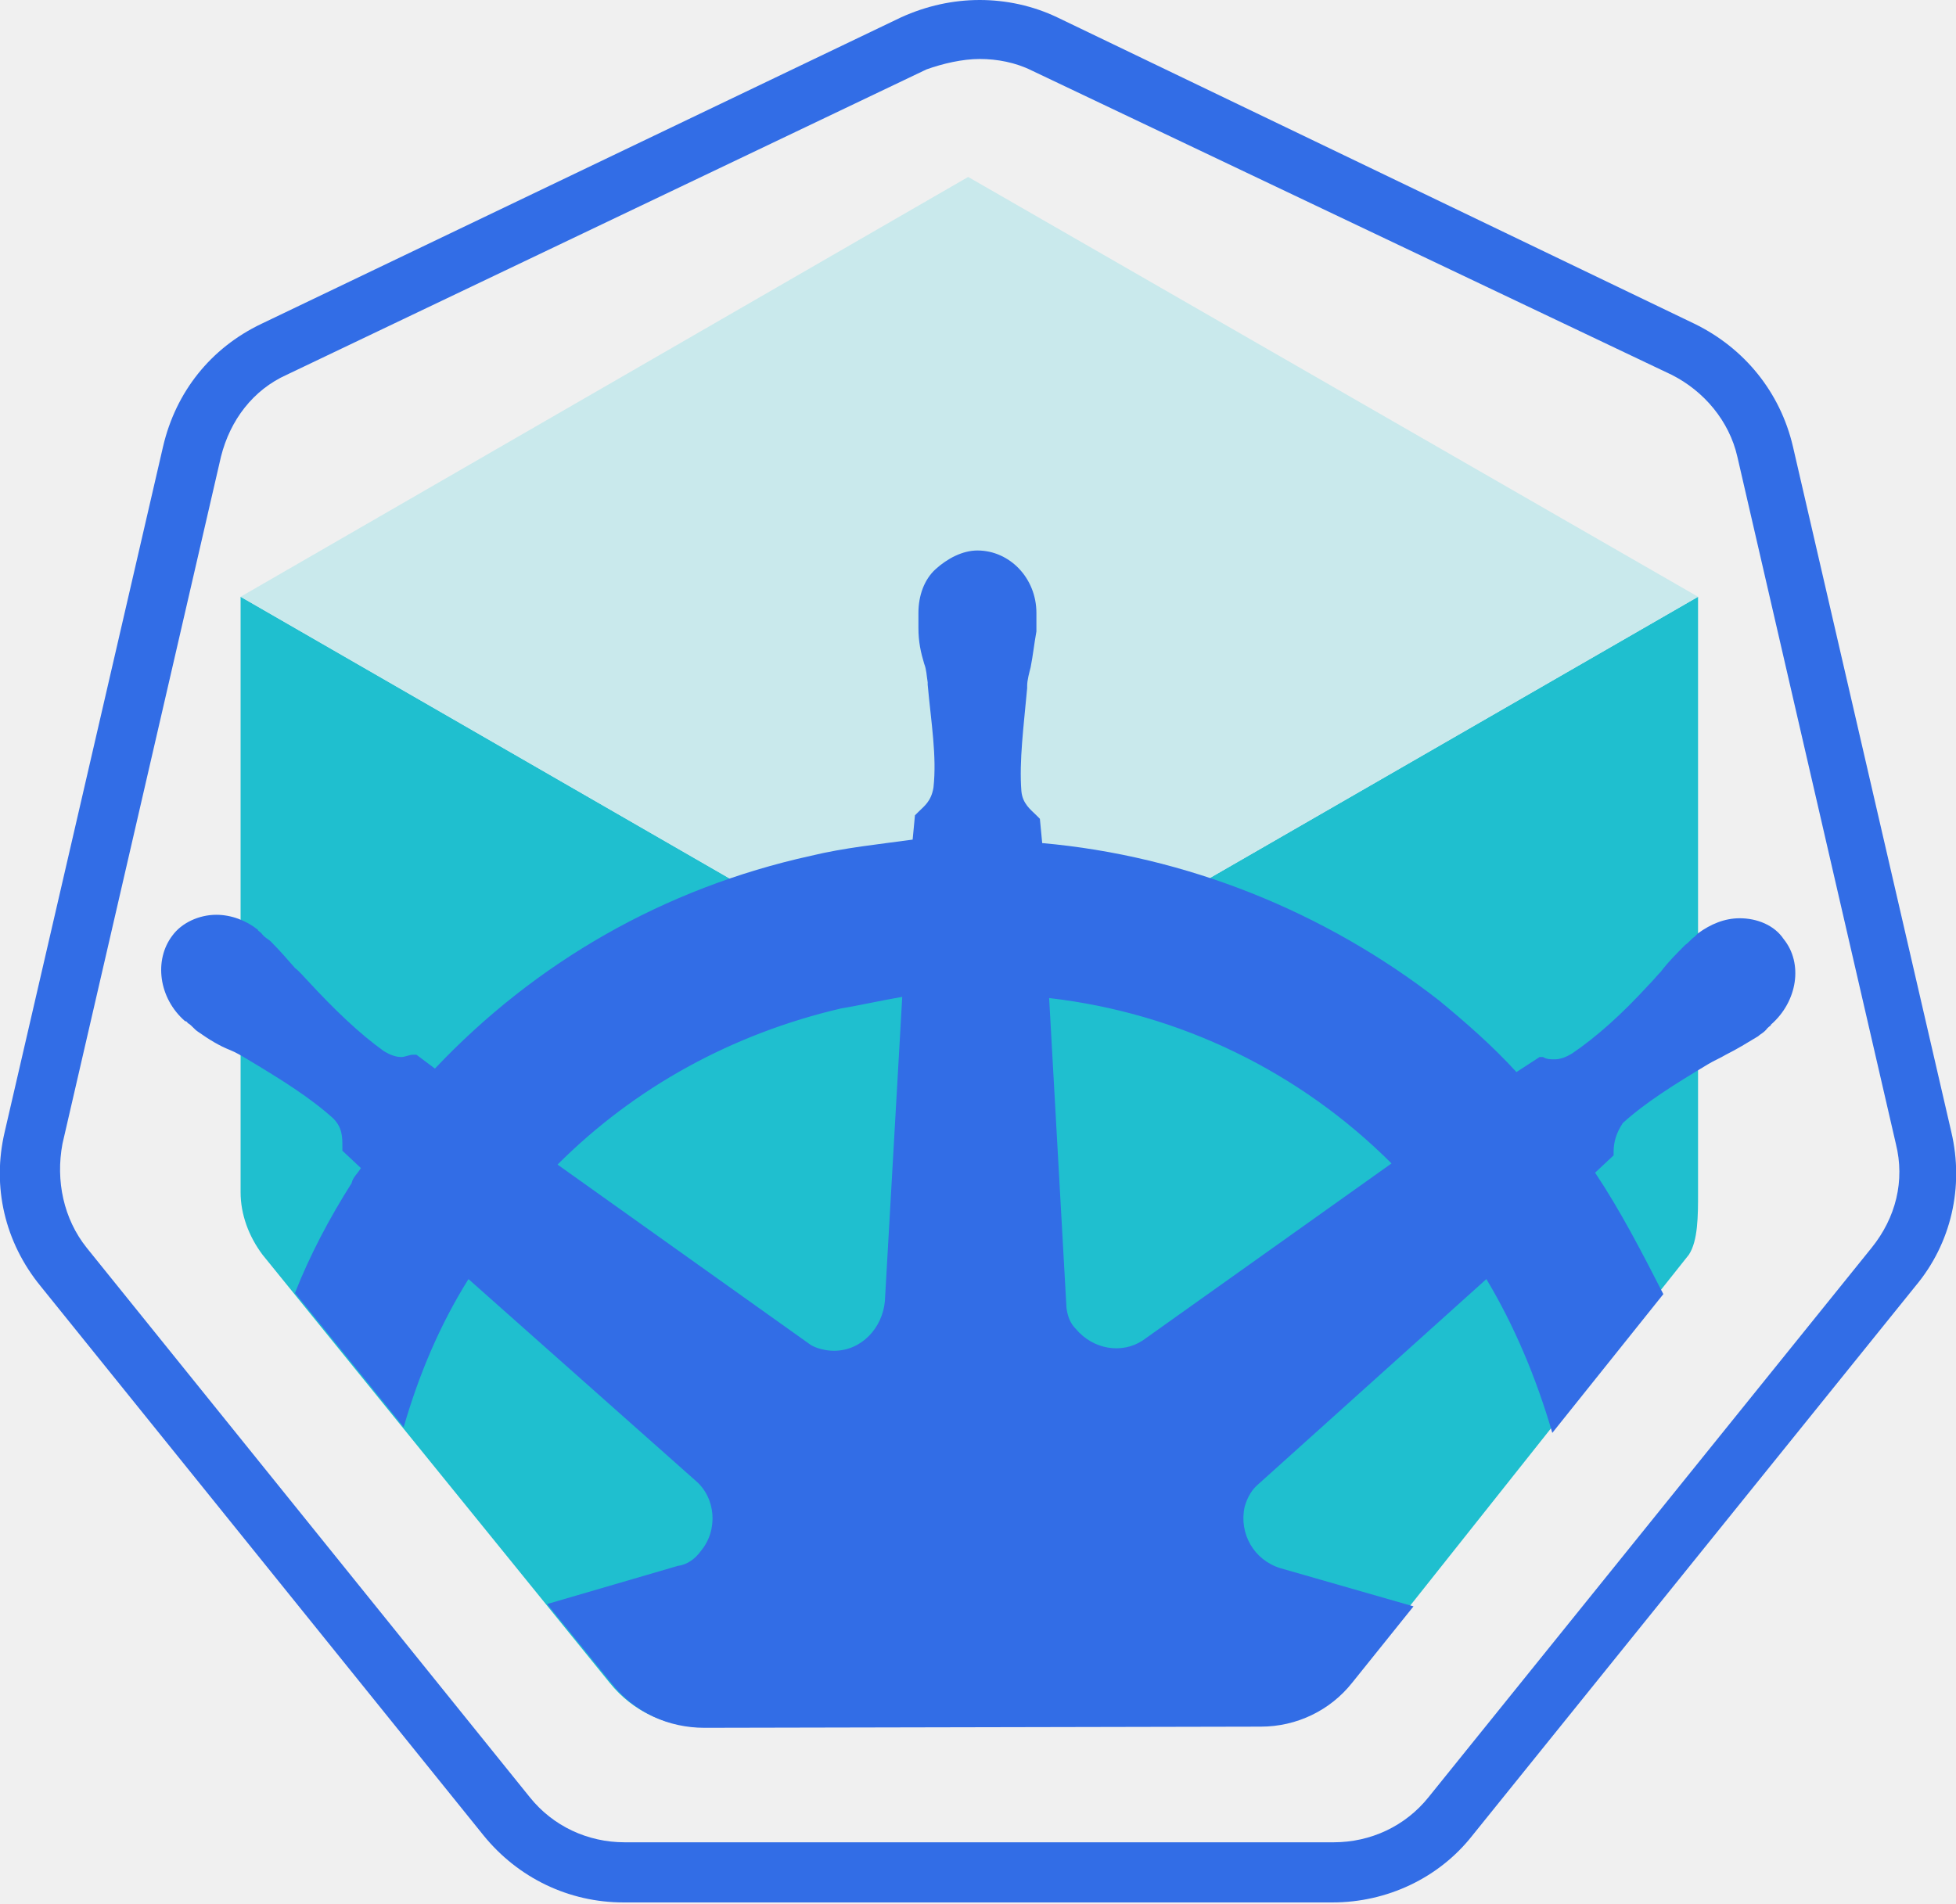
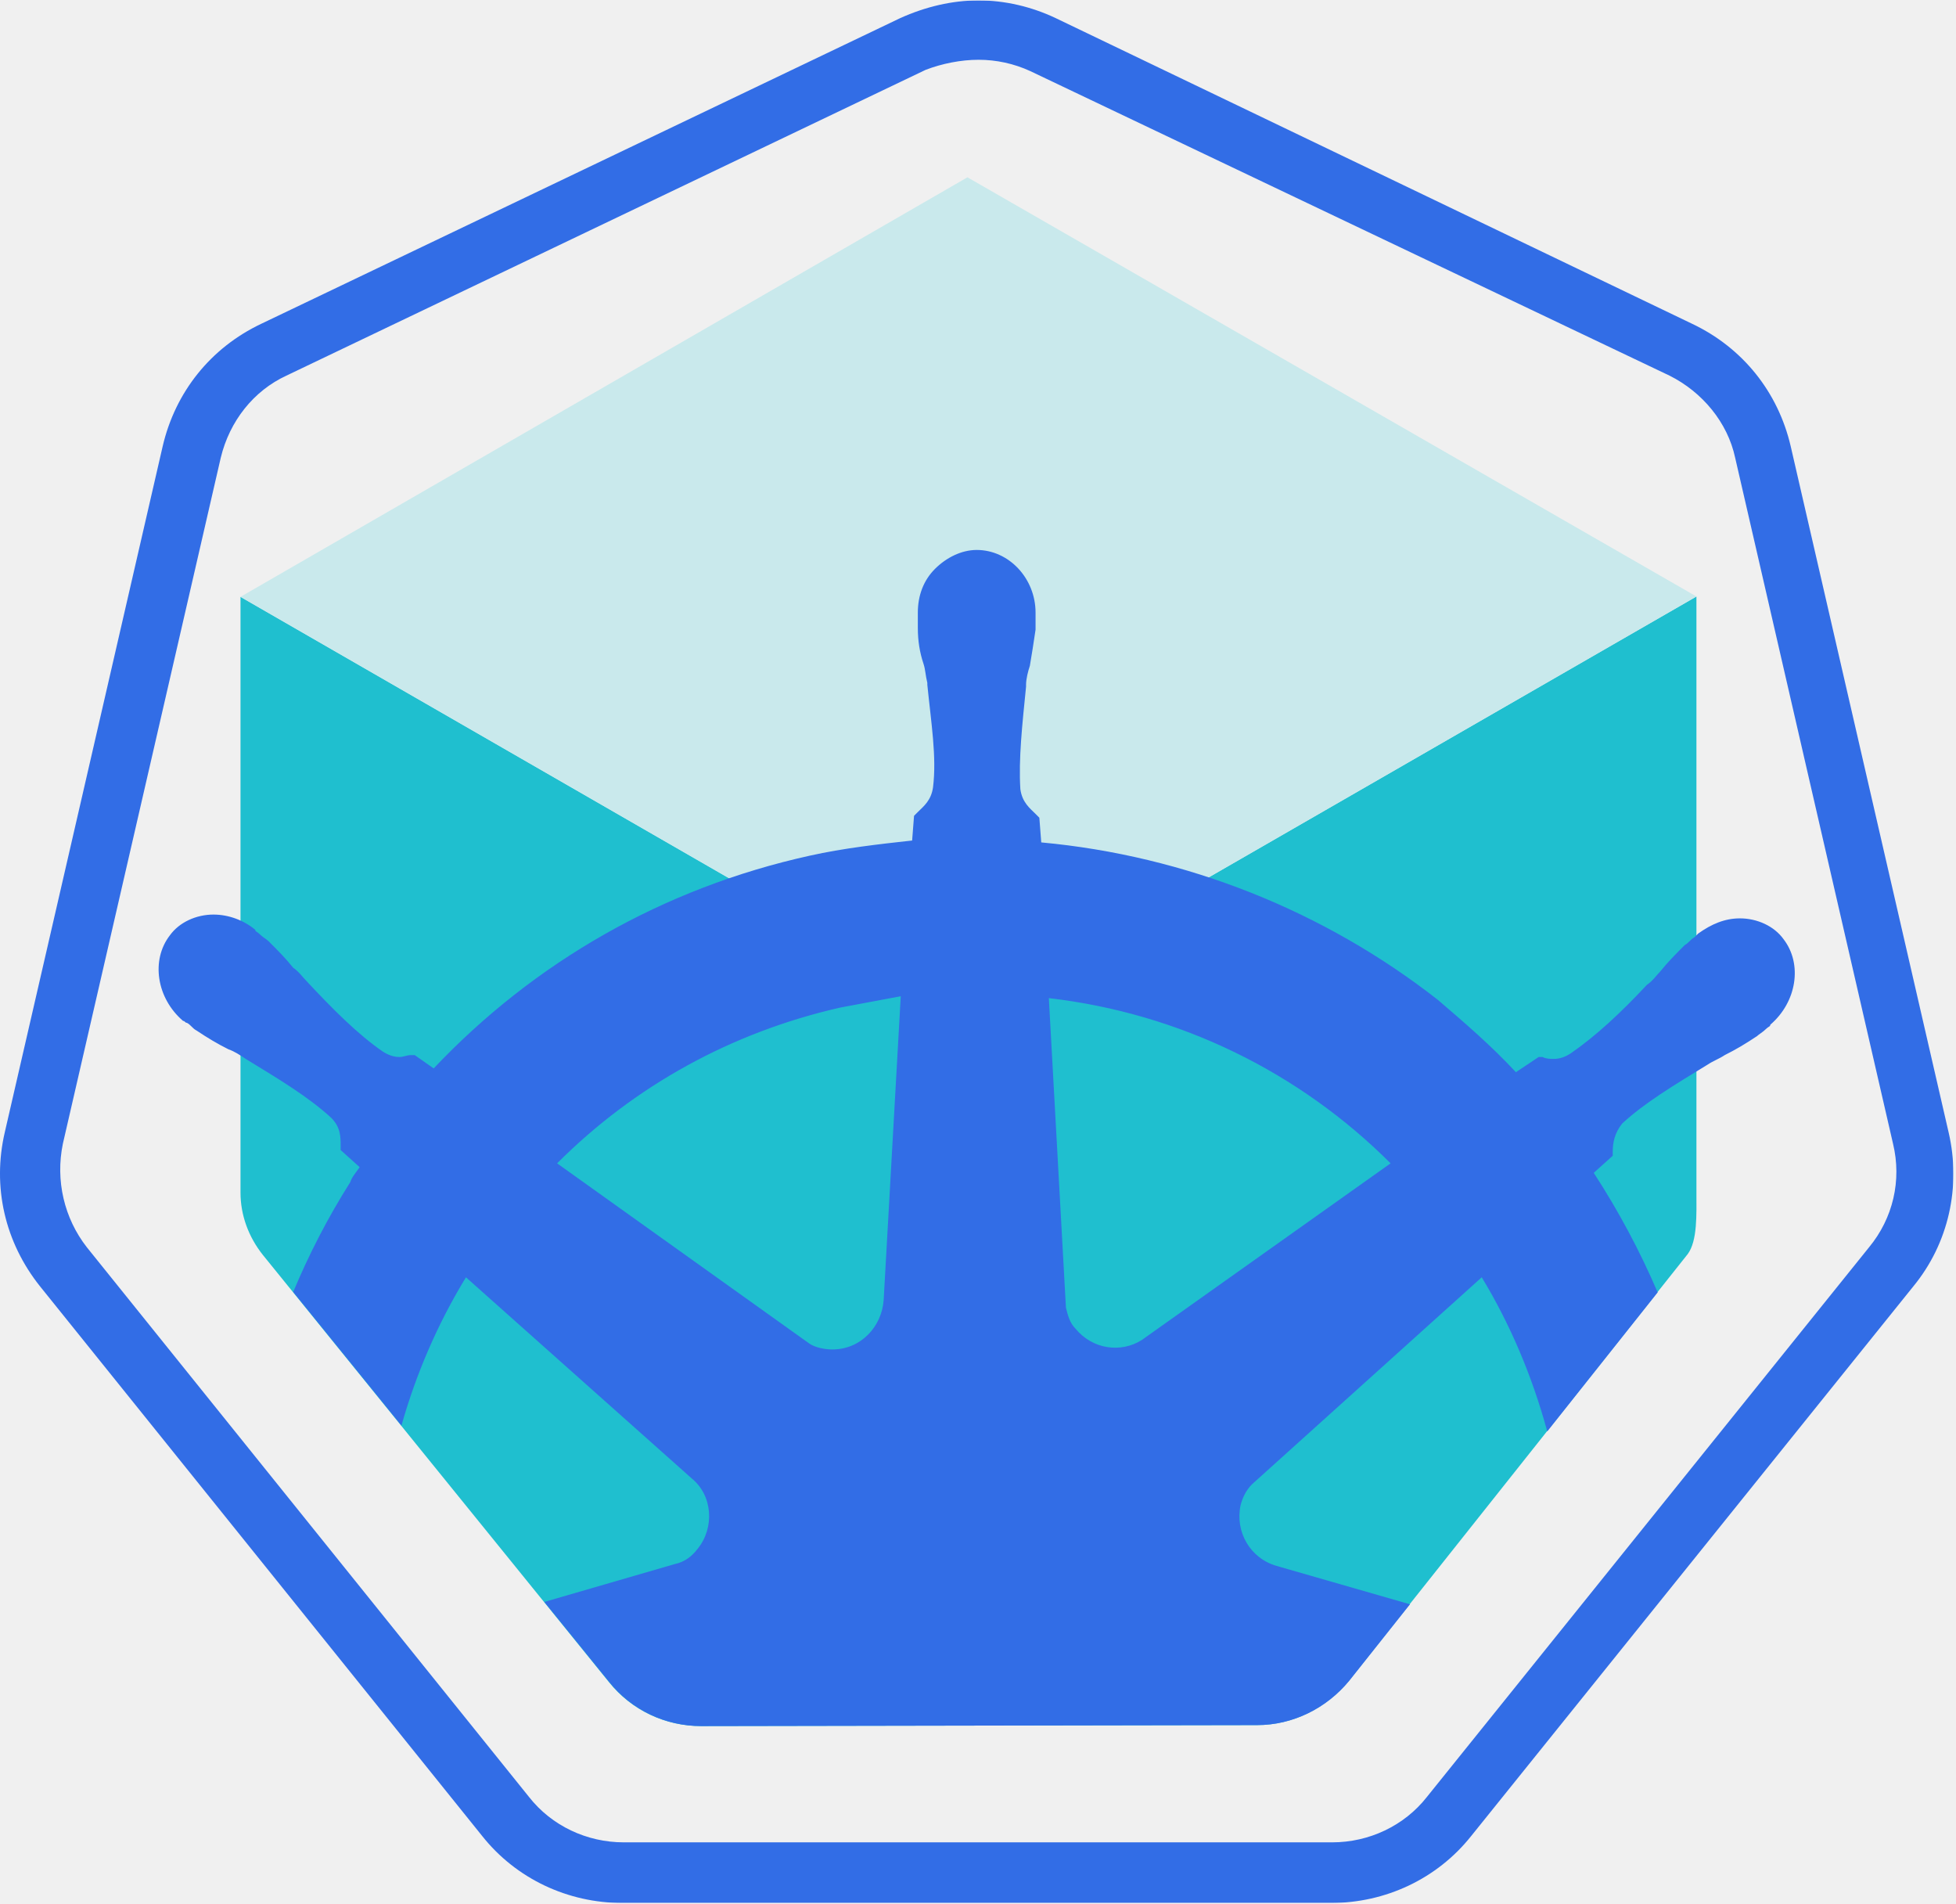
- <svg xmlns="http://www.w3.org/2000/svg" version="1.1" id="Layer_1" x="0px" y="0px" viewBox="0 0 169.1 164.6" style="enable-background:new 0 0 169.1 164.6;" xml:space="preserve">
-   <style type="text/css">
- 	.st0{filter:url(#Adobe_OpacityMaskFilter);}
- 	.st1{fill-rule:evenodd;clip-rule:evenodd;fill:#FFFFFF;}
- 	.st2{mask:url(#mask-2_00000049219296922345946450000003159706255118513801_);fill-rule:evenodd;clip-rule:evenodd;fill:#326DE6;}
- 	.st3{fill-rule:evenodd;clip-rule:evenodd;fill:#1FBFCF;}
- 	.st4{fill-rule:evenodd;clip-rule:evenodd;fill:#C9E9EC;}
- 	.st5{fill-rule:evenodd;clip-rule:evenodd;fill:#326DE6;}
- </style>
-   <g id="Page-1">
-     <g id="logo">
-       <g id="outline">
-         <g id="Clip-2">
- 			</g>
-         <defs>
-           <filter id="Adobe_OpacityMaskFilter" filterUnits="userSpaceOnUse" x="0" y="0" width="169.1" height="164.6">
-             <feColorMatrix type="matrix" values="1 0 0 0 0  0 1 0 0 0  0 0 1 0 0  0 0 0 1 0" />
-           </filter>
-         </defs>
-         <mask maskUnits="userSpaceOnUse" x="0" y="0" width="169.1" height="164.6" id="mask-2_00000049219296922345946450000003159706255118513801_">
-           <g class="st0">
-             <polygon id="path-1_00000100350177711797001680000011236571930023923135_" class="st1" points="169.1,0 0,0 0,164.6        169.1,164.6      " />
-           </g>
+ <svg xmlns="http://www.w3.org/2000/svg" xmlns:xlink="http://www.w3.org/1999/xlink" width="702px" height="683px" viewBox="0 0 702 683" version="1.1">
+   <defs>
+     <polygon id="path-1" points="701.06 684.263 701.06 1.592 0 1.592 0 684.263" />
+   </defs>
+   <g id="Page-1" stroke="none" stroke-width="1" fill="none" fill-rule="evenodd">
+     <g id="minikube" transform="translate(0, -4)">
+       <g id="border" transform="translate(0, 2.554588)">
+         <mask id="mask-2" fill="white">
+           <use xlink:href="#path-1" />
        </mask>
-         <path id="Fill-1" class="st2" d="M84.7,0L84.7,0c-2.3,0-4.6,0.5-6.8,1.5L22.6,28c-4.4,2.1-7.4,5.9-8.5,10.6L0.4,97.9     c-1.1,4.7,0,9.5,3.1,13.3l38.3,47.5c3,3.7,7.4,5.8,12.1,5.8h61.3c4.7,0,9.2-2.1,12.1-5.8l38.3-47.5c3.1-3.7,4.2-8.6,3.1-13.3     L155,38.6c-1.1-4.7-4.2-8.5-8.5-10.6L91.4,1.5C89.3,0.5,87,0,84.7,0 M84.7,5.1c1.5,0,3.1,0.3,4.5,1l55.3,26.3     c2.8,1.4,5,4,5.7,7.1l13.7,59.4c0.8,3.2,0,6.4-2.1,9l-38.3,47.5c-2,2.5-5,3.9-8.2,3.9H54c-3.2,0-6.2-1.4-8.2-3.9L7.5,107.9     c-2-2.5-2.7-5.8-2.1-9l13.7-59.4c0.8-3.2,2.8-5.8,5.7-7.1L80.1,6C81.5,5.5,83.2,5.1,84.7,5.1" />
+         <g id="Clip-2" />
+         <path d="M351.211,1.591 L351.211,1.591 C341.693,1.591 332.172,3.859 323.106,7.936 L93.736,117.638 C75.601,126.247 62.911,142.114 58.379,161.605 L1.713,407.75 C-2.82,427.241 1.713,447.188 14.407,463.055 L173.061,660.239 C185.303,675.654 203.886,684.263 223.378,684.263 L477.684,684.263 C497.175,684.263 515.758,675.654 528,660.239 L686.654,463.055 C699.348,447.64 703.881,427.241 699.348,407.75 L642.683,161.605 C638.15,142.114 625.46,126.247 607.325,117.638 L378.863,7.936 C370.25,3.859 360.728,1.591 351.211,1.591 M351.211,22.894 C357.556,22.894 363.905,24.254 369.798,26.975 L599.167,136.221 C610.953,142.114 620.019,152.996 622.739,165.686 L679.401,411.83 C682.573,424.976 679.401,438.575 670.787,449 L512.133,646.189 C503.972,656.615 491.282,662.508 478.136,662.508 L223.834,662.508 C210.688,662.508 197.993,656.615 189.836,646.189 L31.178,449 C23.021,438.575 19.848,424.976 22.565,411.83 L79.23,165.686 C82.402,152.54 91.016,141.662 102.802,136.221 L332.172,26.523 C338.065,24.254 344.866,22.894 351.211,22.894" id="Fill-1" fill="#326DE6" mask="url(#mask-2)" />
      </g>
-       <path id="Fill-4" class="st3" d="M52.7,145.5c2,2.5,4.9,3.8,8,3.8l48.1-0.1c3.1,0,6-1.4,7.9-3.8l29.3-36.9    c0.8-1.2,0.8-3.4,0.8-5.3V51.6l-63,36.3v0l-63-36.3v51.5c0,1.9,0.7,3.8,1.9,5.4L52.7,145.5z" />
-       <polygon id="Fill-6" class="st4" points="83.8,87.9 146.8,51.6 83.7,15.3 20.8,51.6   " />
-       <path id="Fill-8" class="st5" d="M98.8,115.9c-1.8,1.2-4.3,0.8-5.8-1c-0.5-0.5-0.7-1.1-0.8-1.8l-1.5-26.8    c11.3,1.3,21.7,6.4,29.6,14.3L98.8,115.9z M76.5,112.5c-0.2,2.3-2,4.3-4.4,4.3c-0.7,0-1.5-0.2-2-0.5l-21.9-15.6    c6.7-6.7,15.1-11.3,24.5-13.5c1.8-0.3,3.5-0.7,5.3-1L76.5,112.5z M137.9,101.4l1.6-1.5v-0.3c0-0.8,0.2-1.6,0.8-2.5    c2-1.8,4.4-3.3,7.4-5.1c0.5-0.3,1-0.5,1.5-0.8c1-0.5,1.8-1,2.8-1.6c0.2-0.2,0.5-0.3,0.8-0.7c0.2-0.2,0.3-0.2,0.3-0.3    c2.3-2,2.8-5.3,1.1-7.4c-0.8-1.2-2.3-1.8-3.8-1.8c-1.3,0-2.5,0.5-3.6,1.3l-0.3,0.3c-0.3,0.2-0.5,0.5-0.8,0.7    c-0.8,0.8-1.5,1.5-2.1,2.3c-0.3,0.3-0.7,0.8-1.1,1.2c-2.3,2.5-4.4,4.4-6.6,5.9c-0.5,0.3-1,0.5-1.5,0.5c-0.3,0-0.7,0-1-0.2h-0.3    l-2,1.3c-2.1-2.3-4.4-4.3-6.7-6.2c-9.9-7.7-21.9-12.5-34.3-13.6l-0.2-2.1l-0.3-0.3c-0.5-0.5-1.2-1-1.3-2.1    c-0.2-2.6,0.2-5.6,0.5-8.9v-0.2c0-0.5,0.2-1.2,0.3-1.6c0.2-1,0.3-2,0.5-3.1v-1V53c0-3-2.3-5.4-5.1-5.4c-1.3,0-2.6,0.7-3.6,1.6    s-1.5,2.3-1.5,3.8v0.3v1c0,1.2,0.2,2.1,0.5,3.1c0.2,0.5,0.2,1,0.3,1.6v0.2c0.3,3.3,0.8,6.2,0.5,8.9c-0.2,1.2-0.8,1.6-1.3,2.1    c-0.2,0.2-0.2,0.2-0.3,0.3l-0.2,2.1C76,73,73,73.3,70.1,74c-12.7,2.8-23.8,9.2-32.5,18.4l-1.6-1.2h-0.3c-0.3,0-0.7,0.2-1,0.2    c-0.5,0-1-0.2-1.5-0.5c-2.1-1.5-4.3-3.6-6.6-6.1c-0.3-0.3-0.7-0.8-1.1-1.1c-0.7-0.8-1.3-1.5-2.1-2.3c-0.2-0.2-0.5-0.3-0.8-0.7    c-0.2-0.2-0.3-0.2-0.3-0.3c-1-0.8-2.3-1.3-3.6-1.3c-1.5,0-3,0.7-3.8,1.8c-1.6,2.1-1.2,5.4,1.1,7.4c0.2,0,0.2,0.2,0.3,0.2    c0.3,0.2,0.5,0.5,0.8,0.7c1,0.7,1.8,1.2,2.8,1.6c0.5,0.2,1,0.5,1.5,0.8c3,1.8,5.4,3.3,7.4,5.1c0.8,0.8,0.8,1.6,0.8,2.5v0.3    l1.6,1.5c-0.3,0.5-0.7,0.8-0.8,1.3c-1.9,3-3.6,6.2-4.9,9.5l9.4,11.6c1.3-4.5,3.1-8.8,5.6-12.8l19.6,17.4c1.8,1.5,2,4.3,0.5,6.1    c-0.5,0.7-1.2,1.2-2,1.3l-11.3,3.3l5.6,6.9c2,2.5,4.9,3.8,8,3.8l48.1-0.1c3.1,0,6-1.4,7.9-3.8l5.3-6.6l-11.5-3.3    c-2.3-0.7-3.6-3-3.1-5.3c0.2-0.7,0.5-1.3,1-1.8l19.9-17.9c2.4,4,4.3,8.5,5.7,13.3l9.6-12C141.9,108.2,140.1,104.7,137.9,101.4    L137.9,101.4z" />
-       <g id="Clip-13">
- 		</g>
+       <path d="M218.498,607.501 C226.631,617.711 238.827,623.347 251.559,623.347 L451.127,622.995 C463.863,622.995 475.931,617.006 484.063,607.149 L605.721,453.977 C609.234,449.196 608.844,439.819 608.844,431.919 L608.844,218.026 L347.455,368.527 L347.455,368.523 L86.315,218.167 L86.315,431.919 C86.315,439.948 89.151,447.777 94.368,454.33 L218.498,607.501 Z" id="kube-bottom" fill="#1FBFCF" />
+       <polygon id="kube-top" fill="#C9E9EC" points="347.455 368.526 608.844 218.03 347.21 67.62 86.315 218.158" />
+       <path d="M409.813,484.797 C402.319,489.567 392.097,488.206 385.963,480.708 C383.919,478.664 383.239,475.939 382.559,473.215 L376.425,362.144 C423.44,367.597 466.371,388.718 499.079,421.426 L409.813,484.797 Z M317.143,470.486 C316.459,480.028 308.965,488.206 298.743,488.206 C296.018,488.206 292.613,487.522 290.569,486.162 L199.939,421.426 C227.878,393.487 262.63,374.411 301.471,365.553 C308.965,364.188 315.779,362.824 323.277,361.464 L317.143,470.486 Z M571.988,424.835 L578.802,418.702 L578.802,417.337 C578.802,413.932 579.482,410.524 582.211,407.119 C590.384,399.621 600.607,393.487 612.87,385.994 C614.914,384.629 616.959,383.949 619.003,382.585 C623.092,380.544 626.501,378.5 630.59,375.771 C631.27,375.091 632.631,374.411 633.995,373.047 C634.675,372.366 635.359,372.366 635.359,371.682 C644.898,363.508 646.942,349.881 640.128,341.023 C636.72,336.25 630.59,333.525 624.457,333.525 C619.003,333.525 614.234,335.57 609.465,338.979 L608.101,340.339 C606.74,341.023 606.056,342.383 604.696,343.063 C601.287,346.472 598.562,349.197 595.838,352.606 C594.473,353.966 593.113,356.01 591.069,357.375 C581.526,367.597 572.668,375.771 563.81,381.905 C561.766,383.269 559.721,383.949 557.677,383.949 C556.316,383.949 554.952,383.949 553.588,383.269 L552.227,383.269 L544.049,388.718 C535.191,379.18 525.653,371.002 516.111,362.824 C475.229,330.801 425.485,311.04 373.701,306.271 L373.016,297.413 L371.656,296.048 C369.612,294.004 366.883,291.959 366.203,287.19 C365.523,276.287 366.883,264.02 368.247,250.393 L368.247,249.713 C368.247,247.669 368.927,244.944 369.612,242.899 C370.292,238.81 370.972,234.721 371.656,229.952 L371.656,225.863 L371.656,223.819 C371.656,211.556 362.114,201.333 350.531,201.333 C345.082,201.333 339.628,204.058 335.539,208.147 C331.45,212.236 329.406,217.685 329.406,223.819 L329.406,225.183 L329.406,229.272 C329.406,234.041 330.09,238.13 331.45,242.215 C332.135,244.26 332.135,246.304 332.815,249.033 L332.815,249.713 C334.179,263.34 336.219,275.607 334.859,286.51 C334.179,291.279 331.45,293.324 329.406,295.368 C328.726,296.048 328.726,296.048 328.046,296.728 L327.361,305.586 C315.099,306.951 302.832,308.315 290.569,311.04 C238.1,322.623 191.765,349.197 155.648,387.358 L148.835,382.585 L147.47,382.585 C146.11,382.585 144.746,383.269 143.385,383.269 C141.341,383.269 139.296,382.585 137.252,381.225 C128.394,375.091 119.536,366.233 109.993,356.01 C108.633,354.65 107.269,352.606 105.224,351.241 C102.5,347.837 99.775,345.108 96.366,341.703 C95.686,341.023 94.322,340.339 92.961,338.979 C92.277,338.294 91.597,338.294 91.597,337.614 C87.508,334.205 82.059,332.161 76.605,332.161 C70.472,332.161 64.342,334.89 60.934,339.659 C54.12,348.517 56.164,362.144 65.703,370.322 C66.387,370.322 66.387,371.002 67.067,371.002 C68.427,371.682 69.112,373.047 70.472,373.727 C74.561,376.455 77.97,378.5 82.059,380.544 C84.103,381.225 86.148,382.585 88.188,383.949 C100.455,391.447 110.678,397.576 118.851,405.074 C122.26,408.479 122.26,411.888 122.26,415.293 L122.26,416.657 L129.074,422.791 C127.71,424.835 126.349,426.195 125.669,428.24 C117.678,440.868 110.893,454.035 105.232,467.579 L144.078,515.511 C149.332,496.961 157.025,479.041 167.231,462.312 L248.318,534.541 C255.816,540.671 256.496,552.258 250.363,559.751 C248.318,562.476 245.594,564.52 242.189,565.205 L195.365,578.799 L218.63,607.501 C226.762,617.715 238.954,623.346 251.69,623.346 L451.259,622.994 C463.99,622.994 476.058,617.01 484.195,607.148 L506.037,579.645 L458.193,565.885 C448.655,563.16 443.201,553.618 445.246,544.08 C445.926,541.355 447.29,538.63 449.335,536.586 L531.786,462.312 C541.822,478.846 549.805,497.433 555.304,517.617 L594.925,467.736 C588.531,452.811 580.859,438.479 571.988,424.835 L571.988,424.835 Z" id="wheel" fill="#326DE6" />
    </g>
  </g>
</svg>
